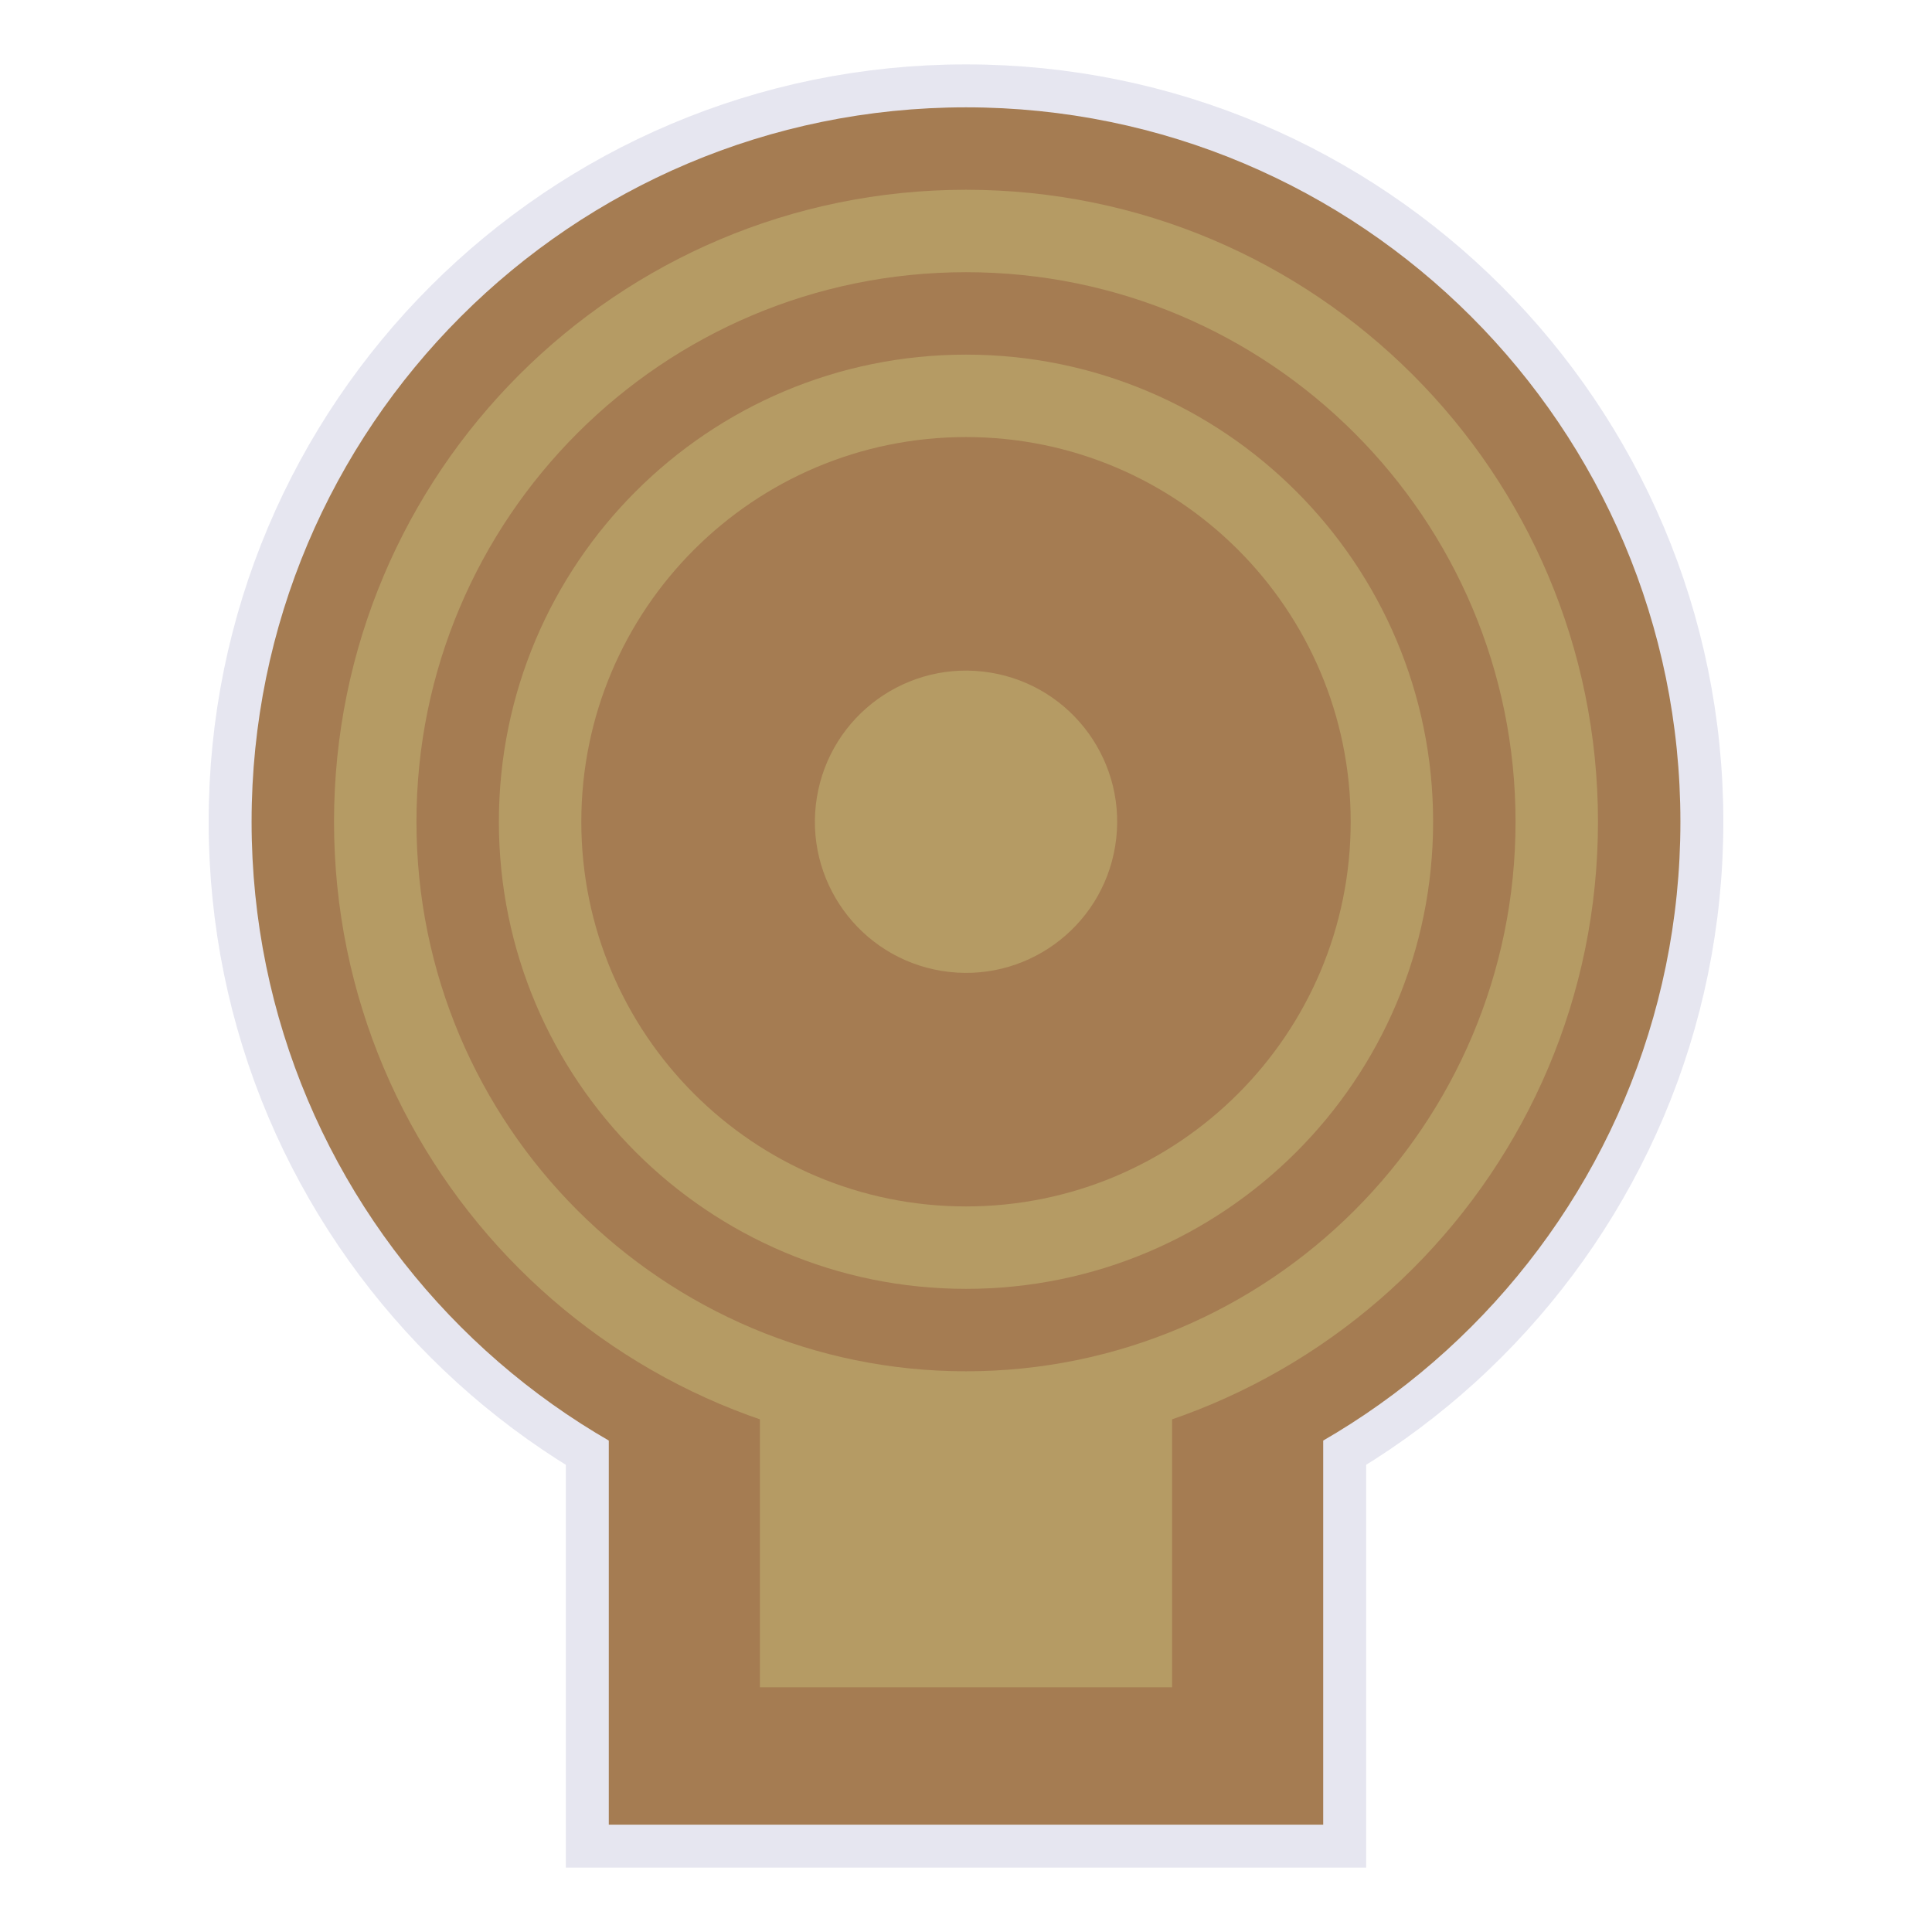
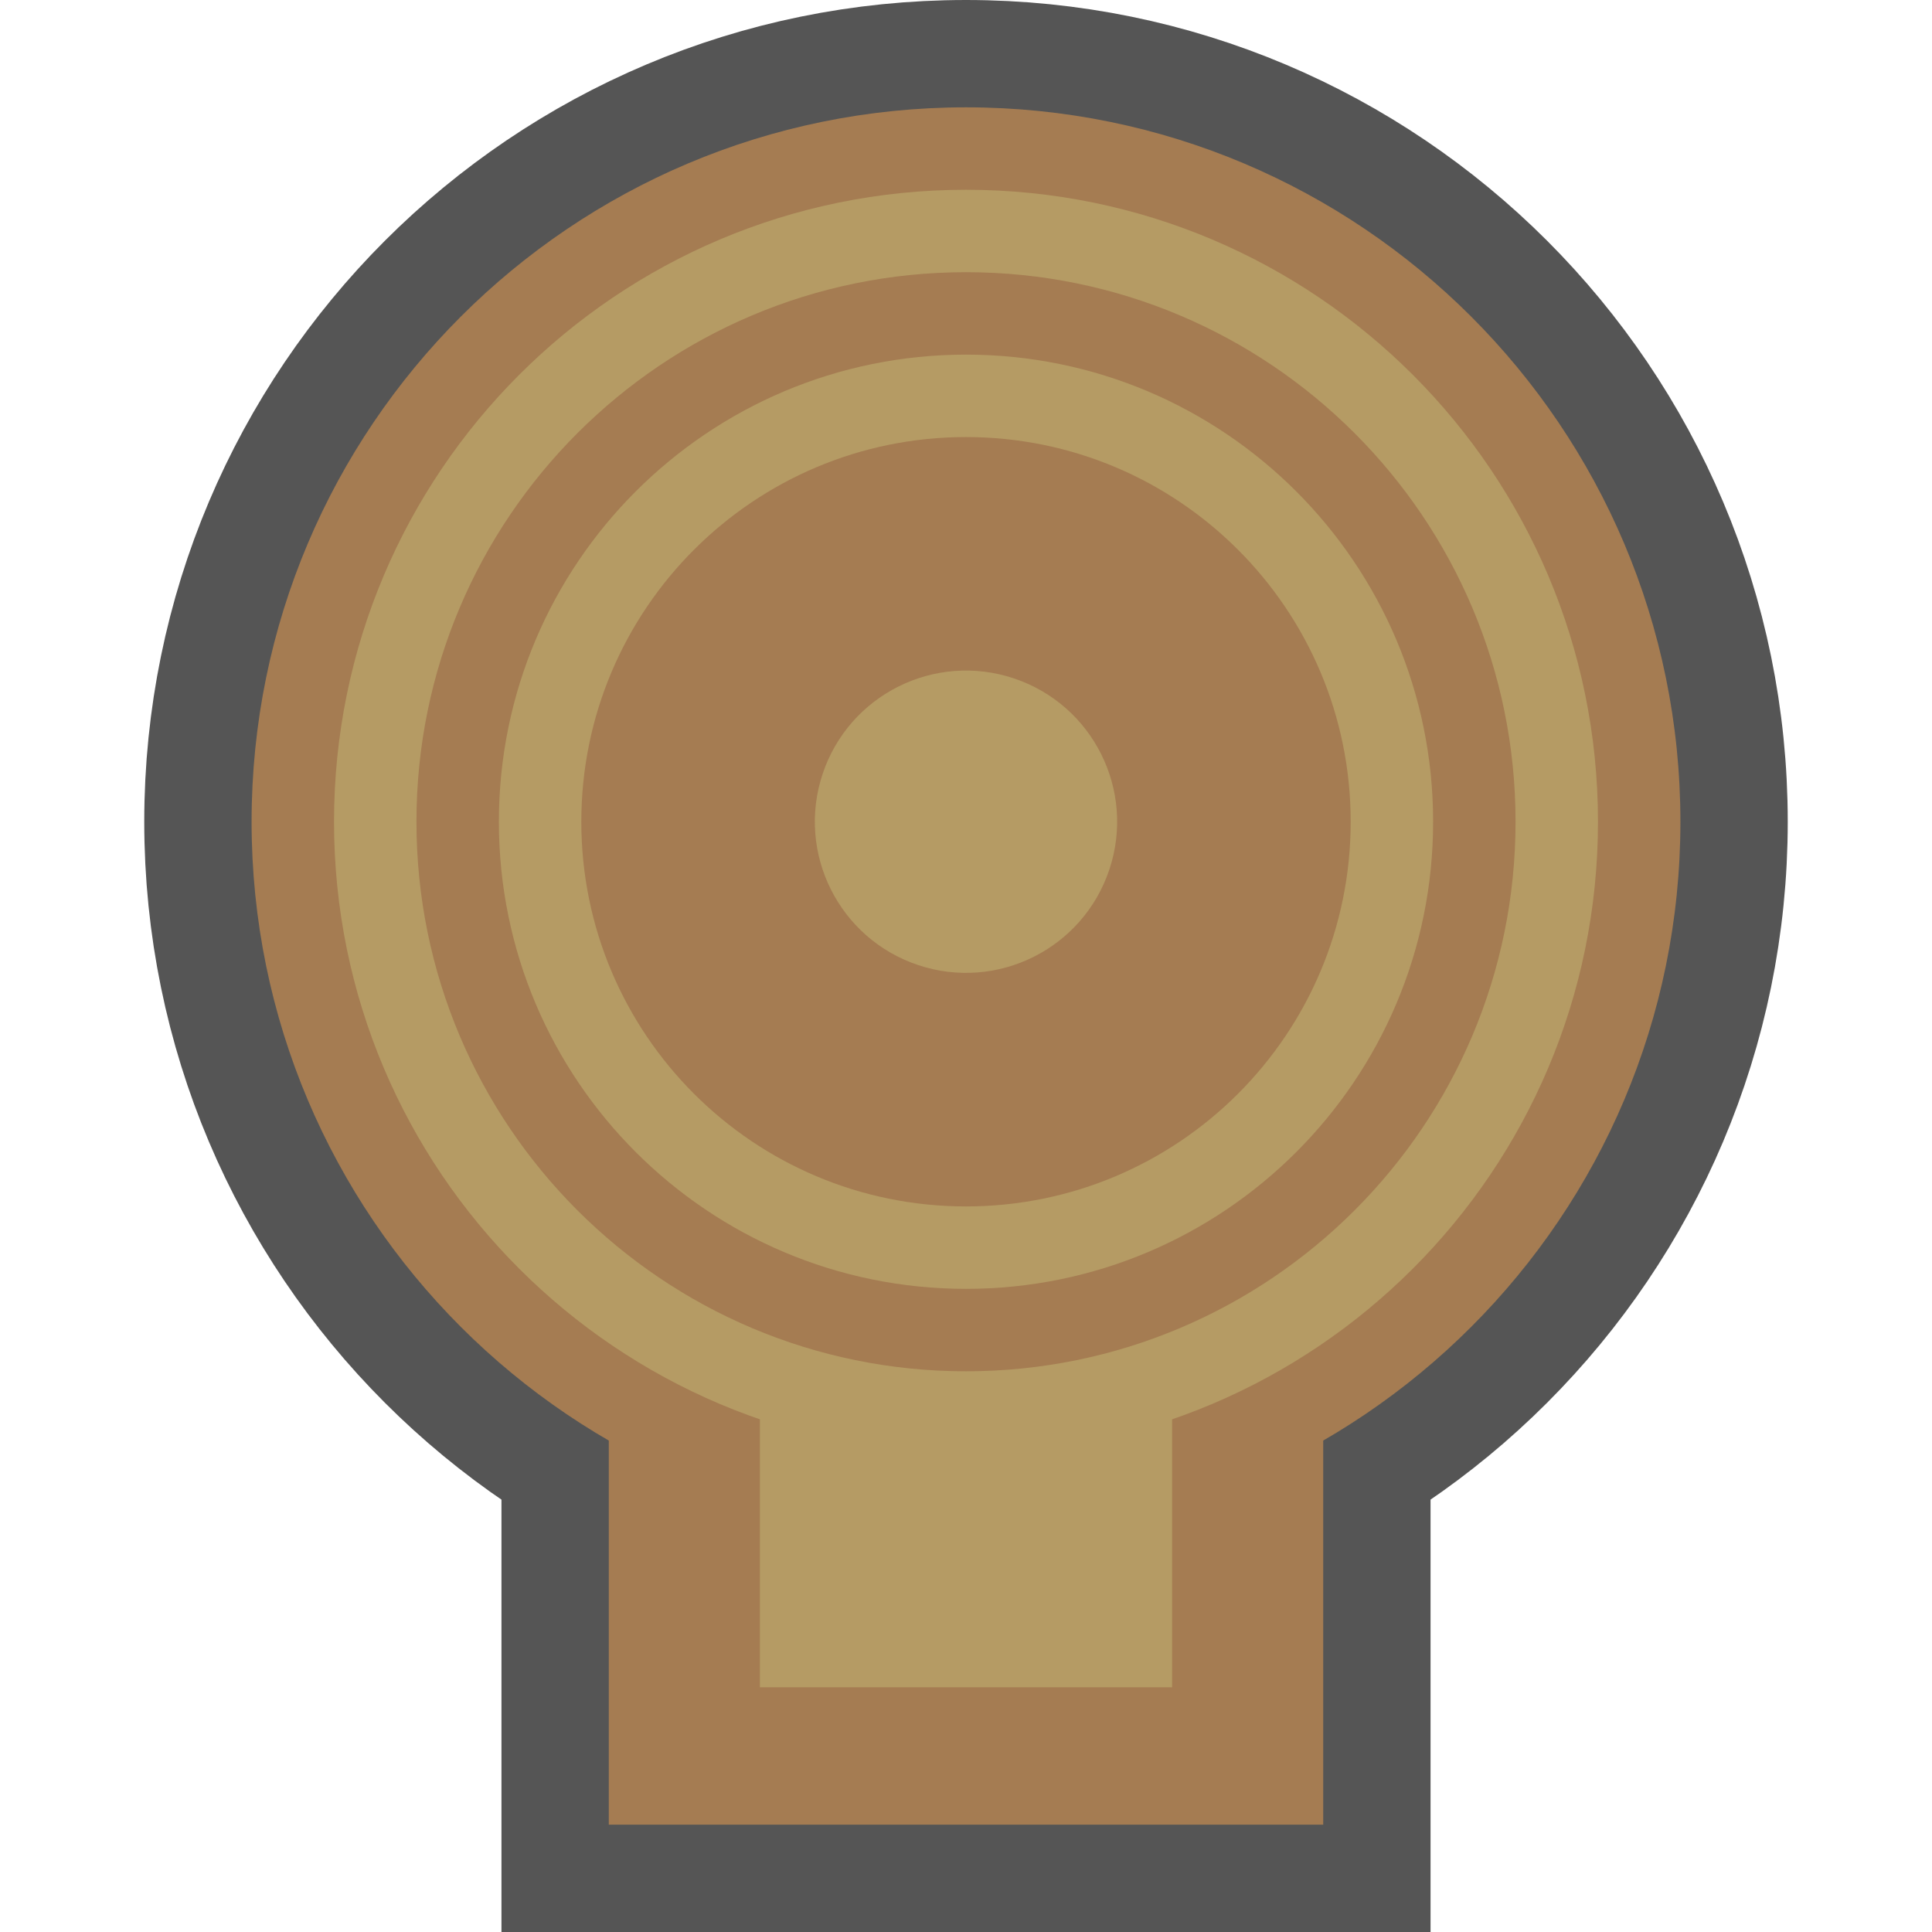
<svg xmlns="http://www.w3.org/2000/svg" version="1.1" id="funkei" x="0px" y="0px" viewBox="0 0 450 450" style="enable-background:new 0 0 450 450;" xml:space="preserve">
  <style type="text/css">
- 	.st0{fill:#E6E6F0;stroke:#E6E6F0;stroke-width:20;stroke-miterlimit:10;}
+ 	.st0{fill:#555555;stroke:#555555;stroke-width:50;stroke-miterlimit:10;}
	.st1{fill:#A57C52;}
	.st2{fill:#B59B64;}
</style>
  <rect x="141.8" y="329" class="st0" width="166.4" height="96" />
  <circle class="st0" cx="225" cy="191.4" r="166.4" />
  <rect x="141.8" y="329" class="st1" width="166.4" height="96" />
  <circle class="st1" cx="225" cy="191.4" r="166.4" />
  <rect x="177" y="329" class="st2" width="96" height="64" />
  <circle class="st2" cx="225" cy="191.4" r="147.2" />
  <circle class="st1" cx="225" cy="191.4" r="128" />
  <circle class="st2" cx="225" cy="191.4" r="108.8" />
  <circle class="st1" cx="225" cy="191.4" r="89.6" />
-   <ellipse transform="matrix(0.1602 -0.9871 0.9871 0.1602 3.046828e-02 382.8358)" class="st2" cx="225" cy="191.4" rx="35.2" ry="35.2" />
+   <ellipse transform="matrix(0.3162 -0.9487 0.9487 0.3162 -27.7278 344.3303)" class="st2" cx="225" cy="191.4" rx="35.2" ry="35.2" />
</svg>
